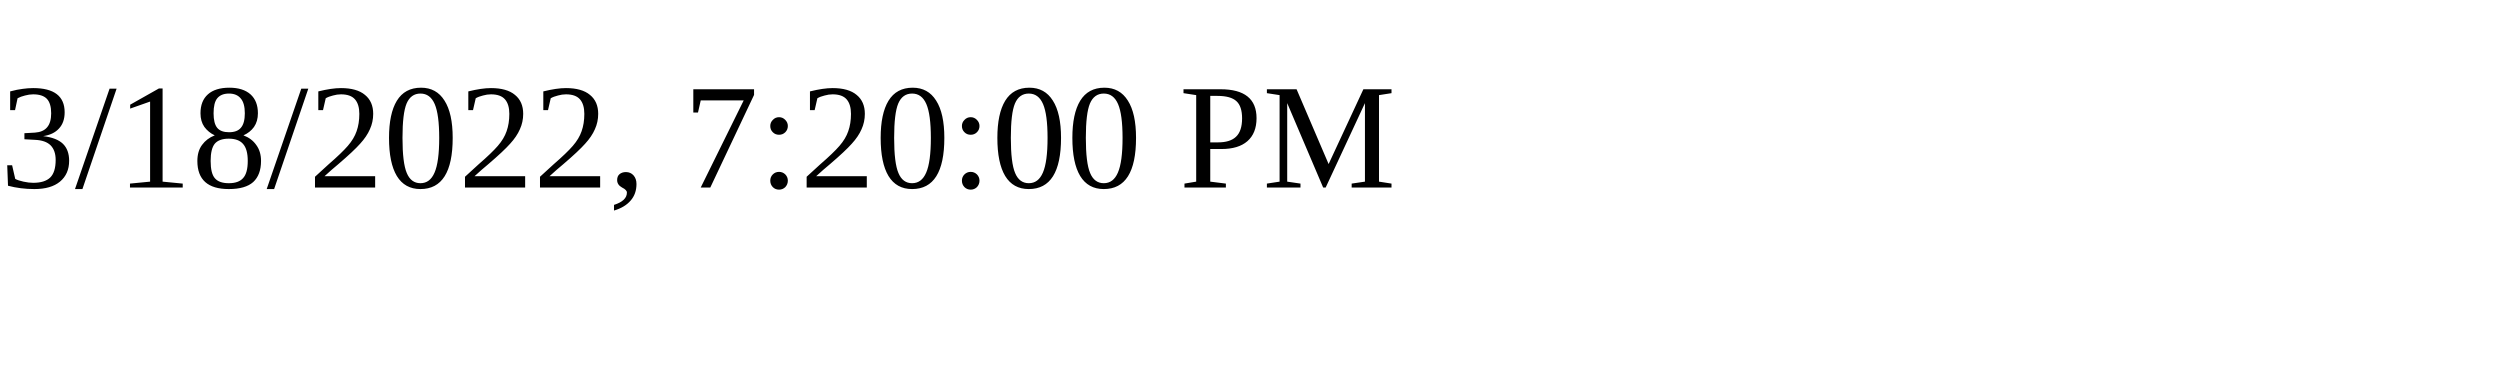
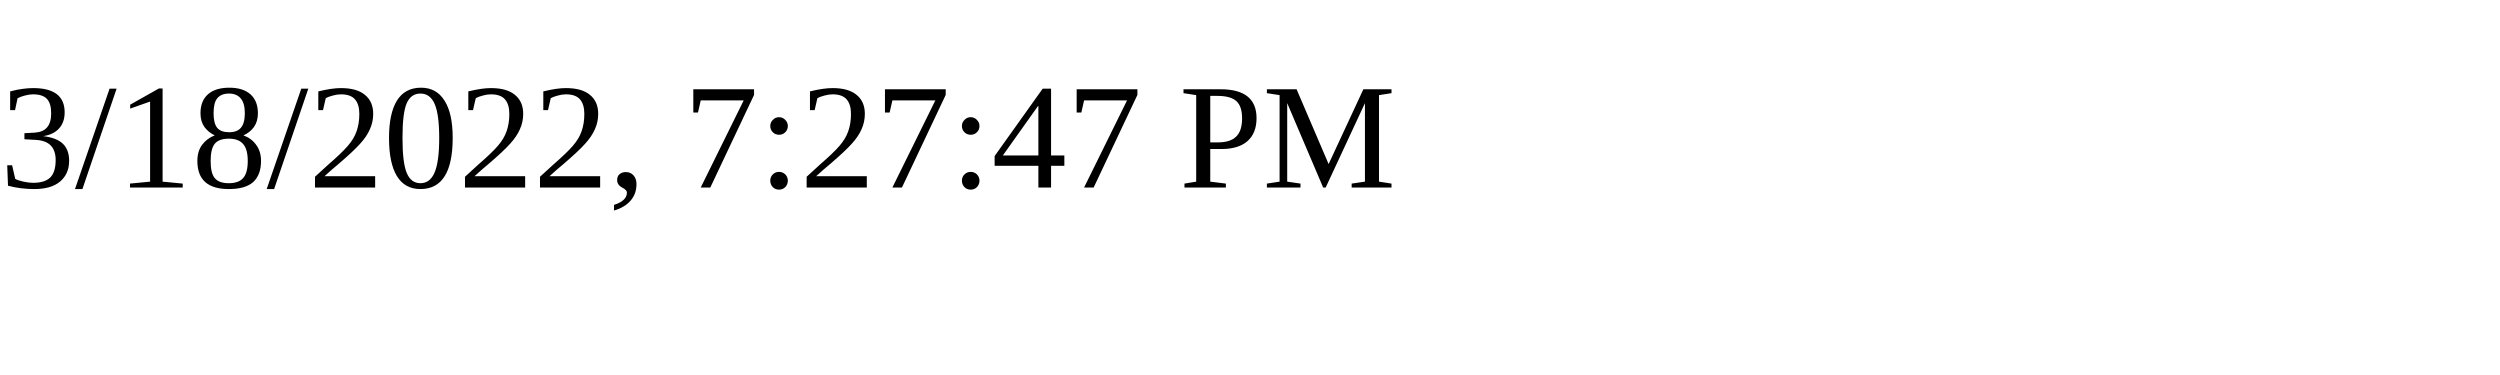
<svg xmlns="http://www.w3.org/2000/svg" height="30" width="200">
-   <text x="0" y="15">3/18/2022, 7:20:00 PM</text>
+   <text x="0" y="15">3/18/2022, 7:27:47 PM</text>
</svg>
